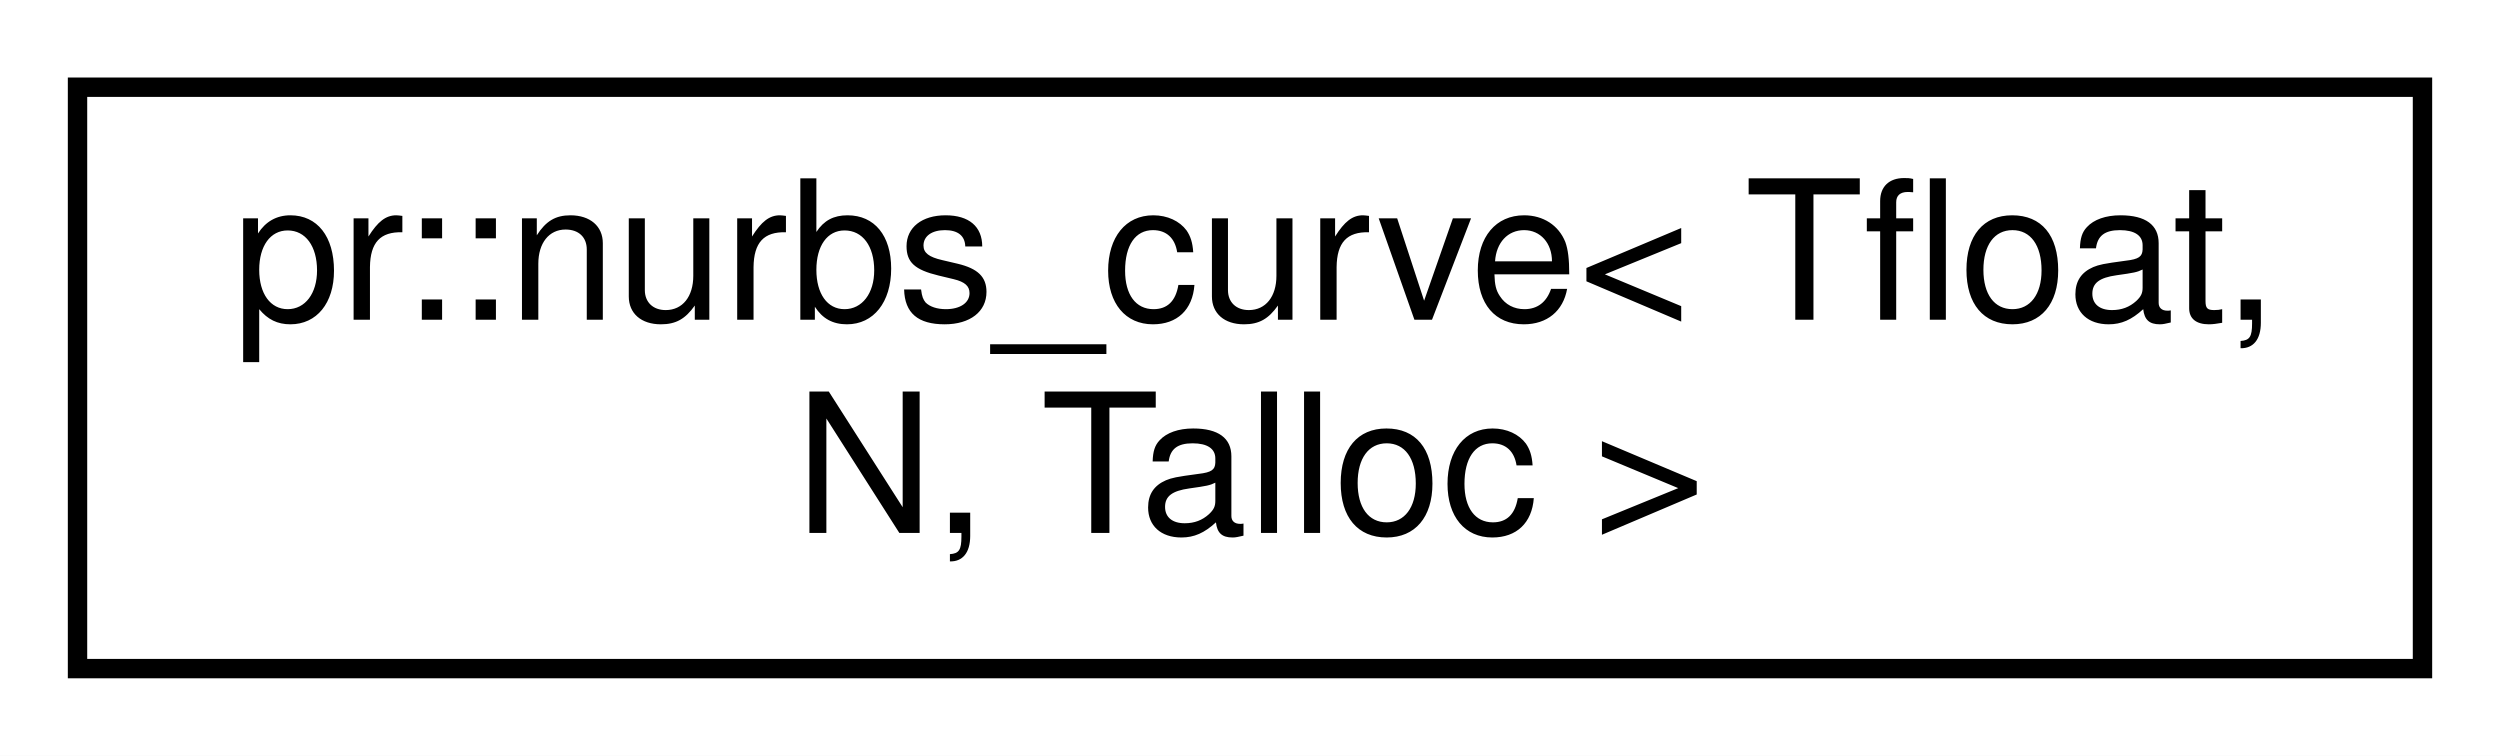
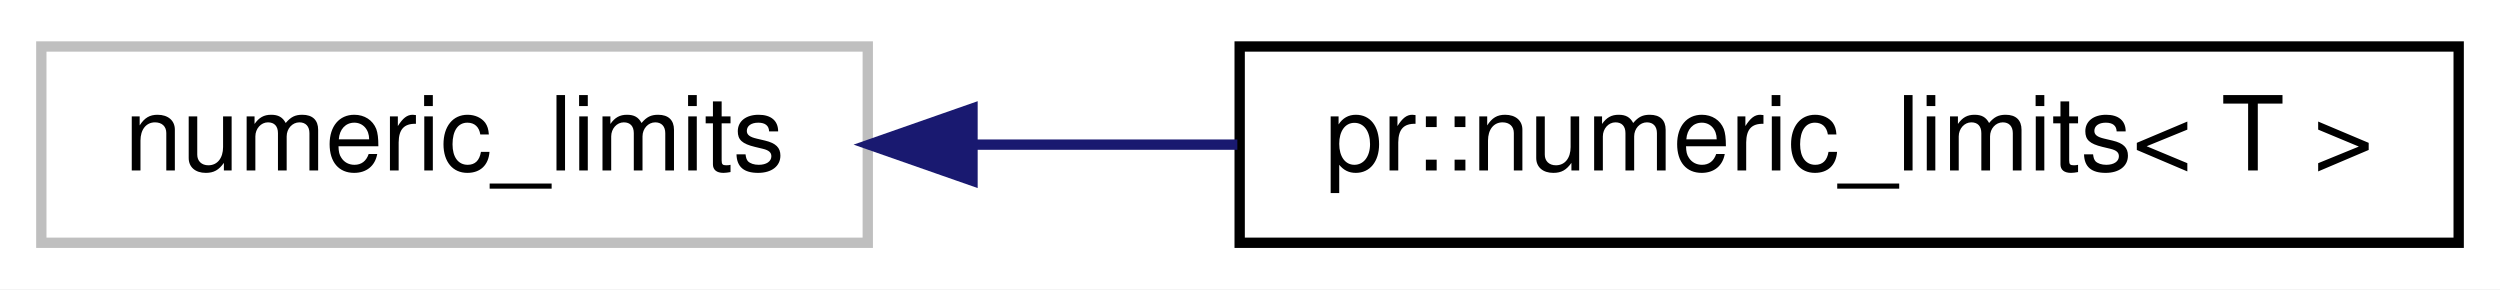
- <svg xmlns="http://www.w3.org/2000/svg" xmlns:xlink="http://www.w3.org/1999/xlink" width="129pt" height="39pt" viewBox="0.00 0.00 129.00 39.00">
-   <g id="graph0" class="graph" transform="scale(1 1) rotate(0) translate(4 35)">
-     <polygon fill="#ffffff" stroke="transparent" points="-4,4 -4,-35 125,-35 125,4 -4,4" />
+ <svg xmlns="http://www.w3.org/2000/svg" xmlns:xlink="http://www.w3.org/1999/xlink" width="242pt" height="28pt" viewBox="0.00 0.00 242.00 28.00">
+   <g id="graph0" class="graph" transform="scale(1 1) rotate(0) translate(4 24)">
+     <polygon fill="#ffffff" stroke="transparent" points="-4,4 -4,-24 238,-24 238,4 -4,4" />
    <g id="node1" class="node">
-       <g id="a_node1">
-         <a xlink:href="classpr_1_1nurbs__curve.html" target="_top" xlink:title="NURBS curve. ">
-           <polygon fill="#ffffff" stroke="#000000" points="0,-.5 0,-30.5 121,-30.5 121,-.5 0,-.5" />
-           <text text-anchor="start" x="8" y="-18.5" font-family="Helvetica,sans-Serif" font-size="10.00" fill="#000000">pr::nurbs_curve&lt; Tfloat,</text>
-           <text text-anchor="middle" x="60.5" y="-7.5" font-family="Helvetica,sans-Serif" font-size="10.00" fill="#000000"> N, Talloc &gt;</text>
+       <polygon fill="#ffffff" stroke="#bfbfbf" points="0,-.5 0,-19.5 80,-19.5 80,-.5 0,-.5" />
+       <text text-anchor="middle" x="40" y="-7.5" font-family="Helvetica,sans-Serif" font-size="10.00" fill="#000000">numeric_limits</text>
+     </g>
+     <g id="node2" class="node">
+       <g id="a_node2">
+         <a xlink:href="structpr_1_1numeric__limits.html" target="_top" xlink:title="Wrap std::numeric_limits. ">
+           <polygon fill="#ffffff" stroke="#000000" points="116,-.5 116,-19.5 234,-19.5 234,-.5 116,-.5" />
+           <text text-anchor="middle" x="175" y="-7.5" font-family="Helvetica,sans-Serif" font-size="10.00" fill="#000000">pr::numeric_limits&lt; T &gt;</text>
        </a>
      </g>
    </g>
+     <g id="edge1" class="edge">
+       <path fill="none" stroke="#191970" d="M90.385,-10C98.662,-10 107.307,-10 115.775,-10" />
+       <polygon fill="#191970" stroke="#191970" points="90.139,-6.5 80.139,-10 90.139,-13.5 90.139,-6.5" />
+     </g>
  </g>
</svg>
